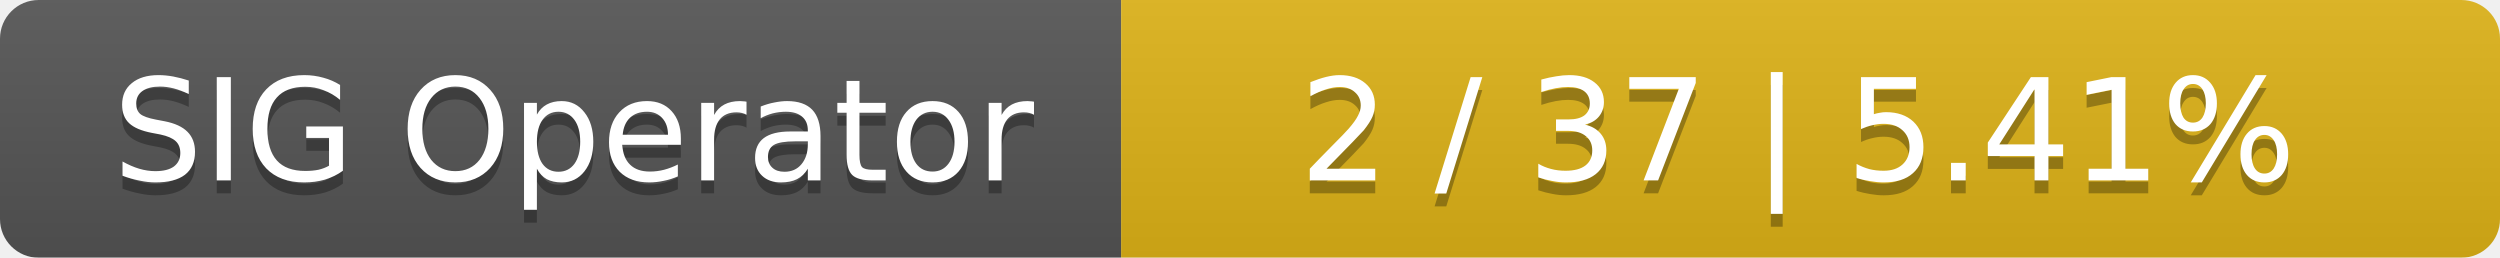
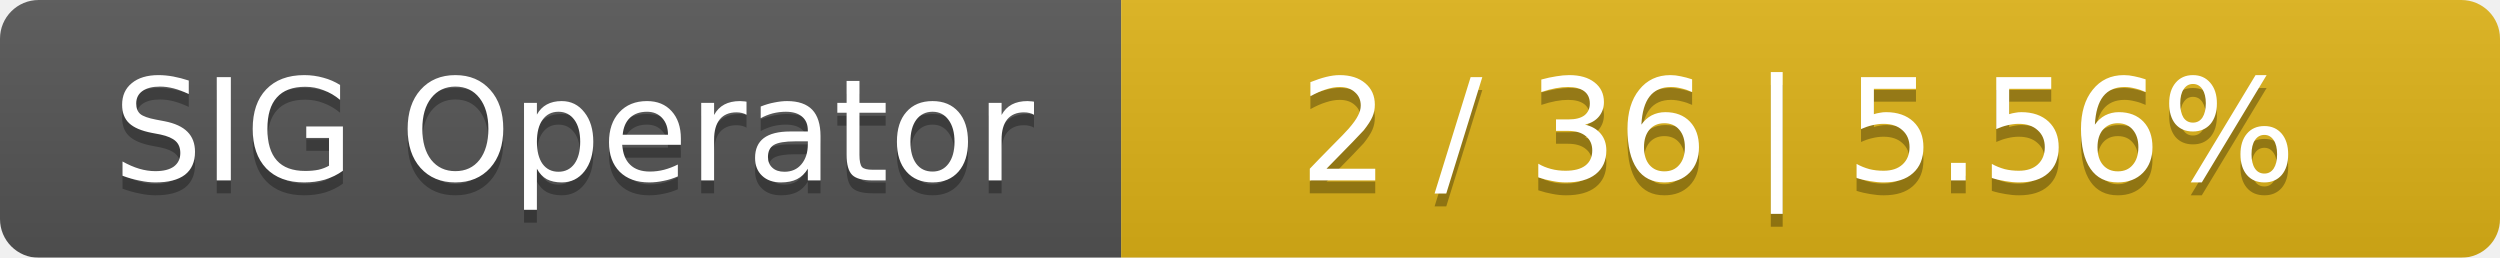
<svg xmlns="http://www.w3.org/2000/svg" width="194" height="20">
  <linearGradient id="smooth" x2="0" y2="100%">
    <stop offset="0" stop-color="#bbb" stop-opacity=".1" />
    <stop offset="1" stop-opacity=".1" />
  </linearGradient>
  <mask id="round">
    <rect width="194" height="20" rx="3" fill="#fff" />
  </mask>
  <g mask="url(#round)">
    <rect width="87" height="20" fill="#555" />
    <rect x="87" width="107" height="20" fill="#dfb317" />
    <rect width="194" height="20" fill="url(#smooth)" />
  </g>
  <g fill="#fff" text-anchor="middle" font-family="DejaVu Sans,Verdana,Geneva,sans-serif" font-size="11">
    <text x="44.5" y="15" fill="#010101" fill-opacity=".3">SIG Operator</text>
    <text x="44.5" y="14">SIG Operator</text>
-     <text x="139.5" y="15" fill="#010101" fill-opacity=".3">2 / 37    |    5.41%</text>
-     <text x="139.5" y="14">2 / 37    |    5.41%</text>
+     <text x="139.5" y="15" fill="#010101" fill-opacity=".3">2 / 36    |    5.56%</text>
+     <text x="139.5" y="14">2 / 36    |    5.56%</text>
  </g>
</svg>
